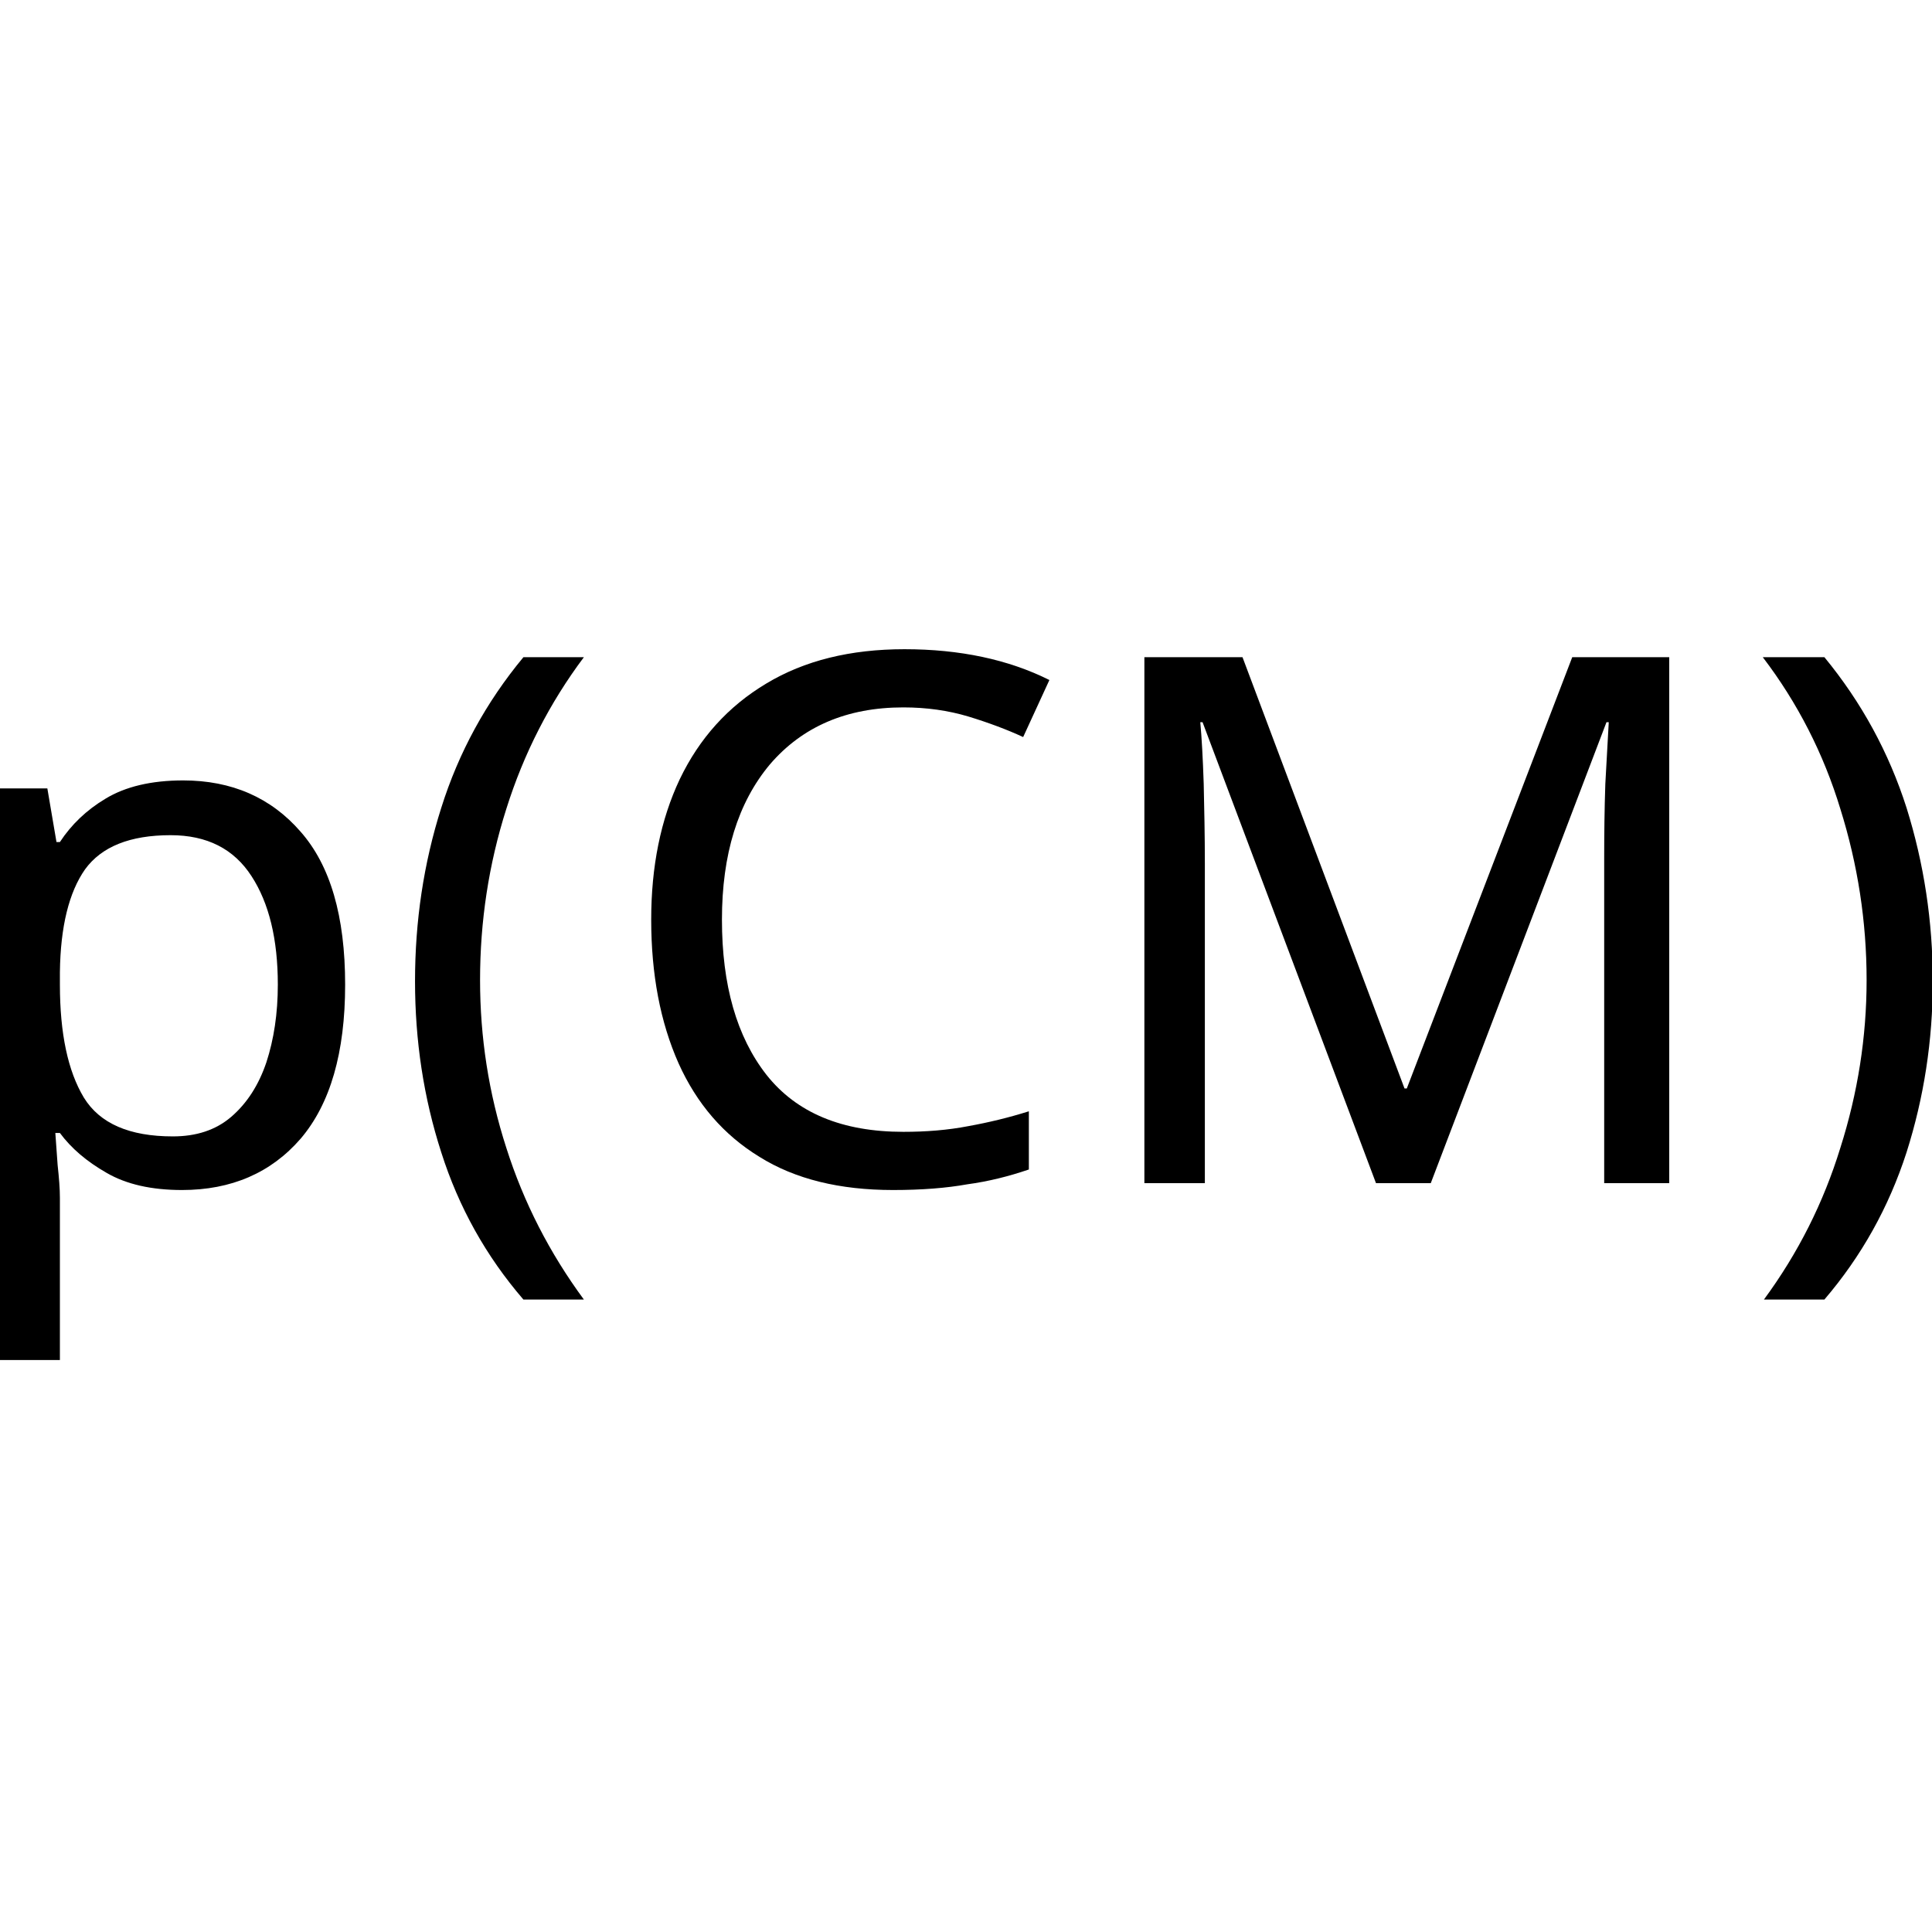
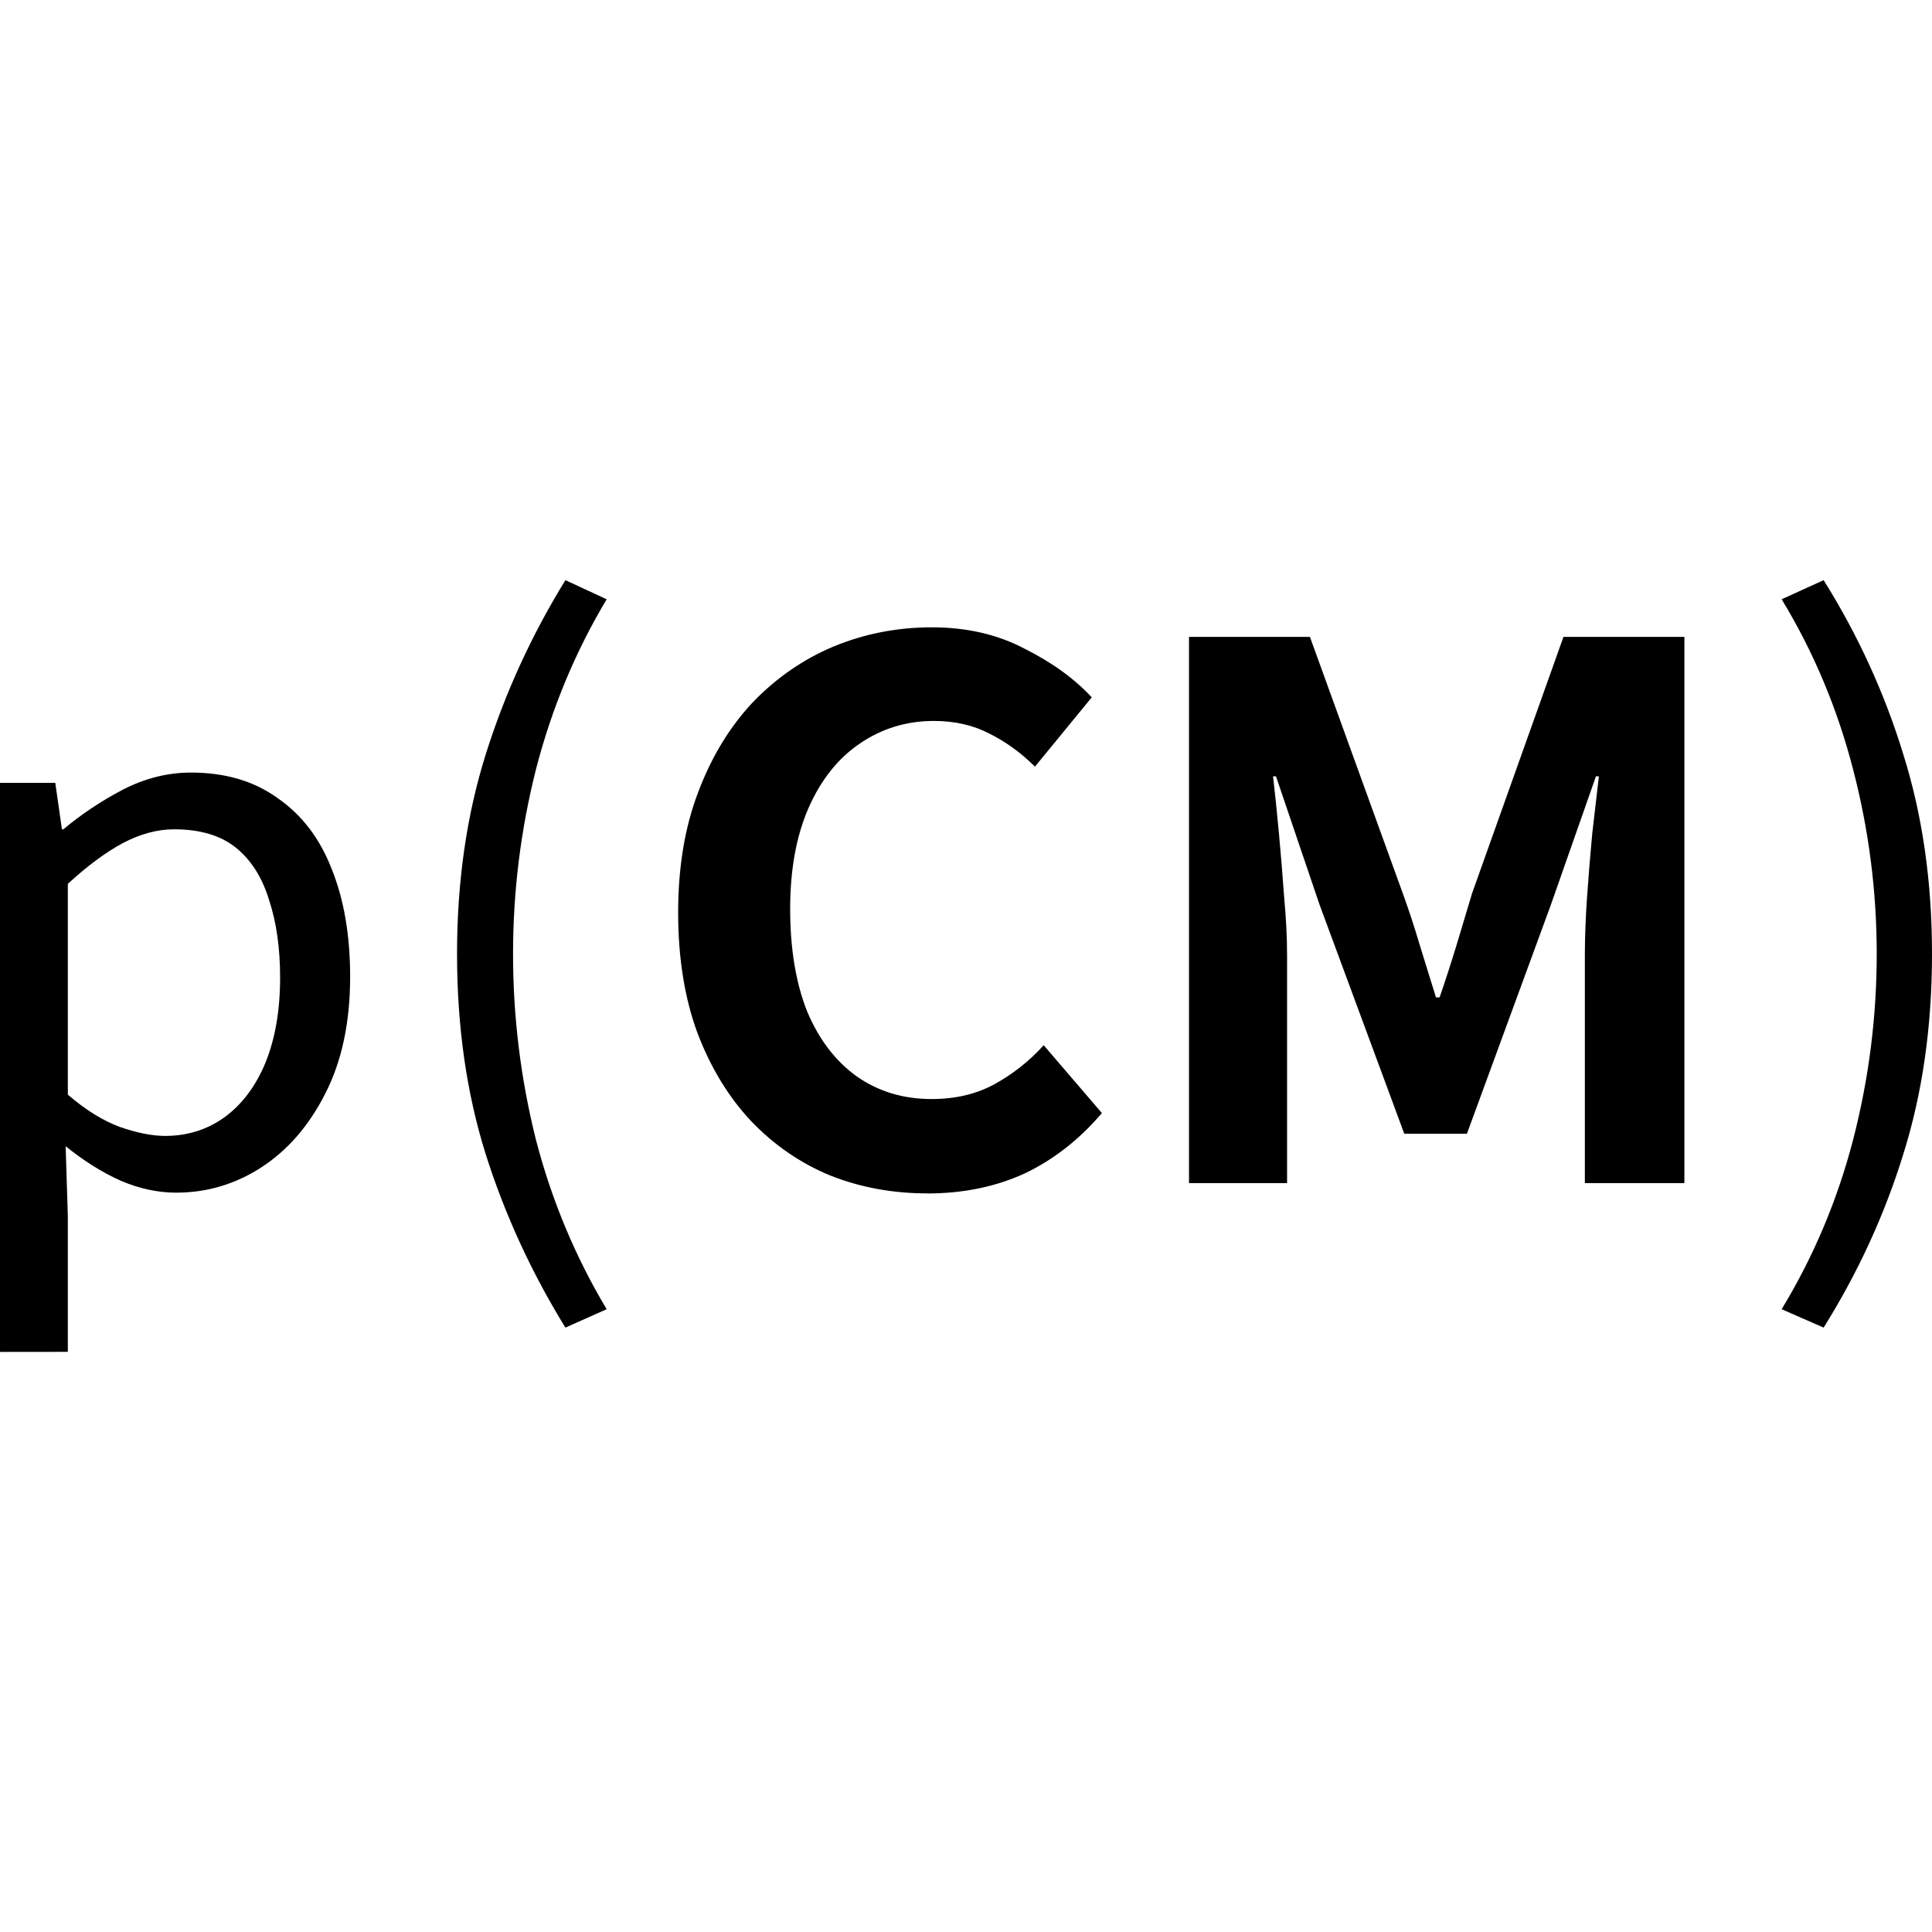
<svg xmlns="http://www.w3.org/2000/svg" width="100" height="100" viewBox="0 0 26.458 26.458" version="1.1" id="svg5">
  <defs id="defs2" />
  <g id="layer1">
-     <text xml:space="preserve" style="font-size:10.095px;line-height:0.5;font-family:Calibri;-inkscape-font-specification:'Calibri, Normal';fill:#000000;stroke-width:0.353;stroke-linecap:square;paint-order:fill markers stroke" x="-0.929" y="16.202" id="text236">
-       <tspan id="tspan234" style="font-style:normal;font-variant:normal;font-weight:normal;font-stretch:normal;font-size:10.095px;font-family:'Noto Sans SC';-inkscape-font-specification:'Noto Sans SC, Normal';font-variant-ligatures:normal;font-variant-caps:normal;font-variant-numeric:normal;font-variant-east-asian:normal;stroke-width:0.353" x="-0.929" y="16.202">p(<tspan style="font-style:normal;font-variant:normal;font-weight:normal;font-stretch:normal;font-size:10.095px;font-family:'Noto Sans SC';-inkscape-font-specification:'Noto Sans SC, @wght=700';font-variant-ligatures:normal;font-variant-caps:normal;font-variant-numeric:normal;font-variant-east-asian:normal;font-variation-settings:'wght' 700;stroke-width:0.353" id="tspan288">CM</tspan>)</tspan>
-     </text>
+     <g aria-label="p(CM)" id="text236" style="font-size:10.095px;font-family:Calibri;-inkscape-font-specification:'Calibri, Normal';stroke-width:0.353;stroke-linecap:square;paint-order:fill markers stroke">
+       <path d="M 5.7239532e-5,18.514 V 10.721 H 0.757 l 0.091,0.636 h 0.02 q 0.374,-0.313 0.818,-0.545 0.454,-0.232 0.929,-0.232 0.707,0 1.191,0.353 0.495,0.343 0.737,0.969 0.252,0.626 0.252,1.474 0,0.939 -0.343,1.605 -0.333,0.656 -0.878,1.009 -0.535,0.343 -1.161,0.343 -0.374,0 -0.757,-0.162 -0.384,-0.172 -0.757,-0.474 l 0.03,0.959 v 1.857 z M 2.261,15.556 q 0.454,0 0.808,-0.252 0.363,-0.262 0.565,-0.747 0.202,-0.495 0.202,-1.171 0,-0.606 -0.151,-1.06 -0.141,-0.464 -0.454,-0.717 -0.313,-0.252 -0.848,-0.252 -0.343,0 -0.707,0.192 -0.353,0.192 -0.747,0.555 v 2.887 q 0.363,0.313 0.717,0.444 0.353,0.121 0.616,0.121 z" style="-inkscape-font-specification:'Noto Sans SC, Normal';stroke-width:0.353" id="path182" />
+       <path d="M 7.743,18.181 Q 7.046,17.05 6.652,15.808 6.259,14.557 6.259,13.063 q 0,-1.484 0.394,-2.736 0.394,-1.252 1.09,-2.382 l 0.565,0.262 q -0.646,1.08 -0.969,2.332 -0.313,1.242 -0.313,2.524 0,1.292 0.313,2.544 0.323,1.242 0.969,2.322 z" style="-inkscape-font-specification:'Noto Sans SC, Normal';stroke-width:0.353" id="path184" />
+       <path d="m 12.699,16.343 q -0.707,0 -1.322,-0.242 Q 10.761,15.849 10.287,15.354 9.822,14.859 9.55,14.143 9.287,13.426 9.287,12.497 q 0,-0.929 0.273,-1.645 0.273,-0.727 0.747,-1.232 0.485,-0.505 1.11,-0.767 0.636,-0.262 1.343,-0.262 0.717,0 1.272,0.293 0.565,0.283 0.919,0.666 L 14.173,10.499 q -0.283,-0.283 -0.626,-0.454 -0.333,-0.172 -0.757,-0.172 -0.565,0 -1.02,0.313 -0.444,0.303 -0.697,0.878 -0.252,0.575 -0.252,1.383 0,0.818 0.232,1.403 0.242,0.575 0.676,0.888 0.444,0.313 1.03,0.313 0.485,0 0.858,-0.202 0.384,-0.212 0.676,-0.535 l 0.797,0.929 q -0.464,0.545 -1.06,0.828 -0.596,0.273 -1.333,0.273 z" style="-inkscape-font-specification:'Noto Sans SC, @wght=700';stroke-width:0.353" id="path186" />
+       <path d="M 16.283,16.202 V 8.722 h 1.656 l 1.272,3.513 q 0.121,0.333 0.232,0.707 0.111,0.363 0.222,0.717 h 0.05 q 0.121,-0.353 0.232,-0.717 0.111,-0.374 0.212,-0.707 l 1.252,-3.513 h 1.656 v 7.48 h -1.363 v -3.119 q 0,-0.363 0.03,-0.797 0.03,-0.434 0.071,-0.868 0.05,-0.444 0.091,-0.787 h -0.04 l -0.616,1.756 -1.151,3.139 h -0.858 l -1.161,-3.139 -0.596,-1.756 h -0.04 q 0.04,0.343 0.081,0.787 0.04,0.434 0.071,0.868 0.04,0.434 0.04,0.797 v 3.119 z" style="-inkscape-font-specification:'Noto Sans SC, @wght=700';stroke-width:0.353" id="path188" />
+       <path d="m 24.974,18.181 -0.575,-0.252 q 0.656,-1.08 0.979,-2.322 0.323,-1.252 0.323,-2.544 0,-1.282 -0.323,-2.524 -0.323,-1.252 -0.979,-2.332 l 0.575,-0.262 q 0.707,1.131 1.09,2.382 0.394,1.252 0.394,2.736 0,1.494 -0.394,2.746 -0.384,1.242 -1.09,2.372 z" style="-inkscape-font-specification:'Noto Sans SC, Normal';stroke-width:0.353" id="path190" />
+     </g>
  </g>
</svg>
